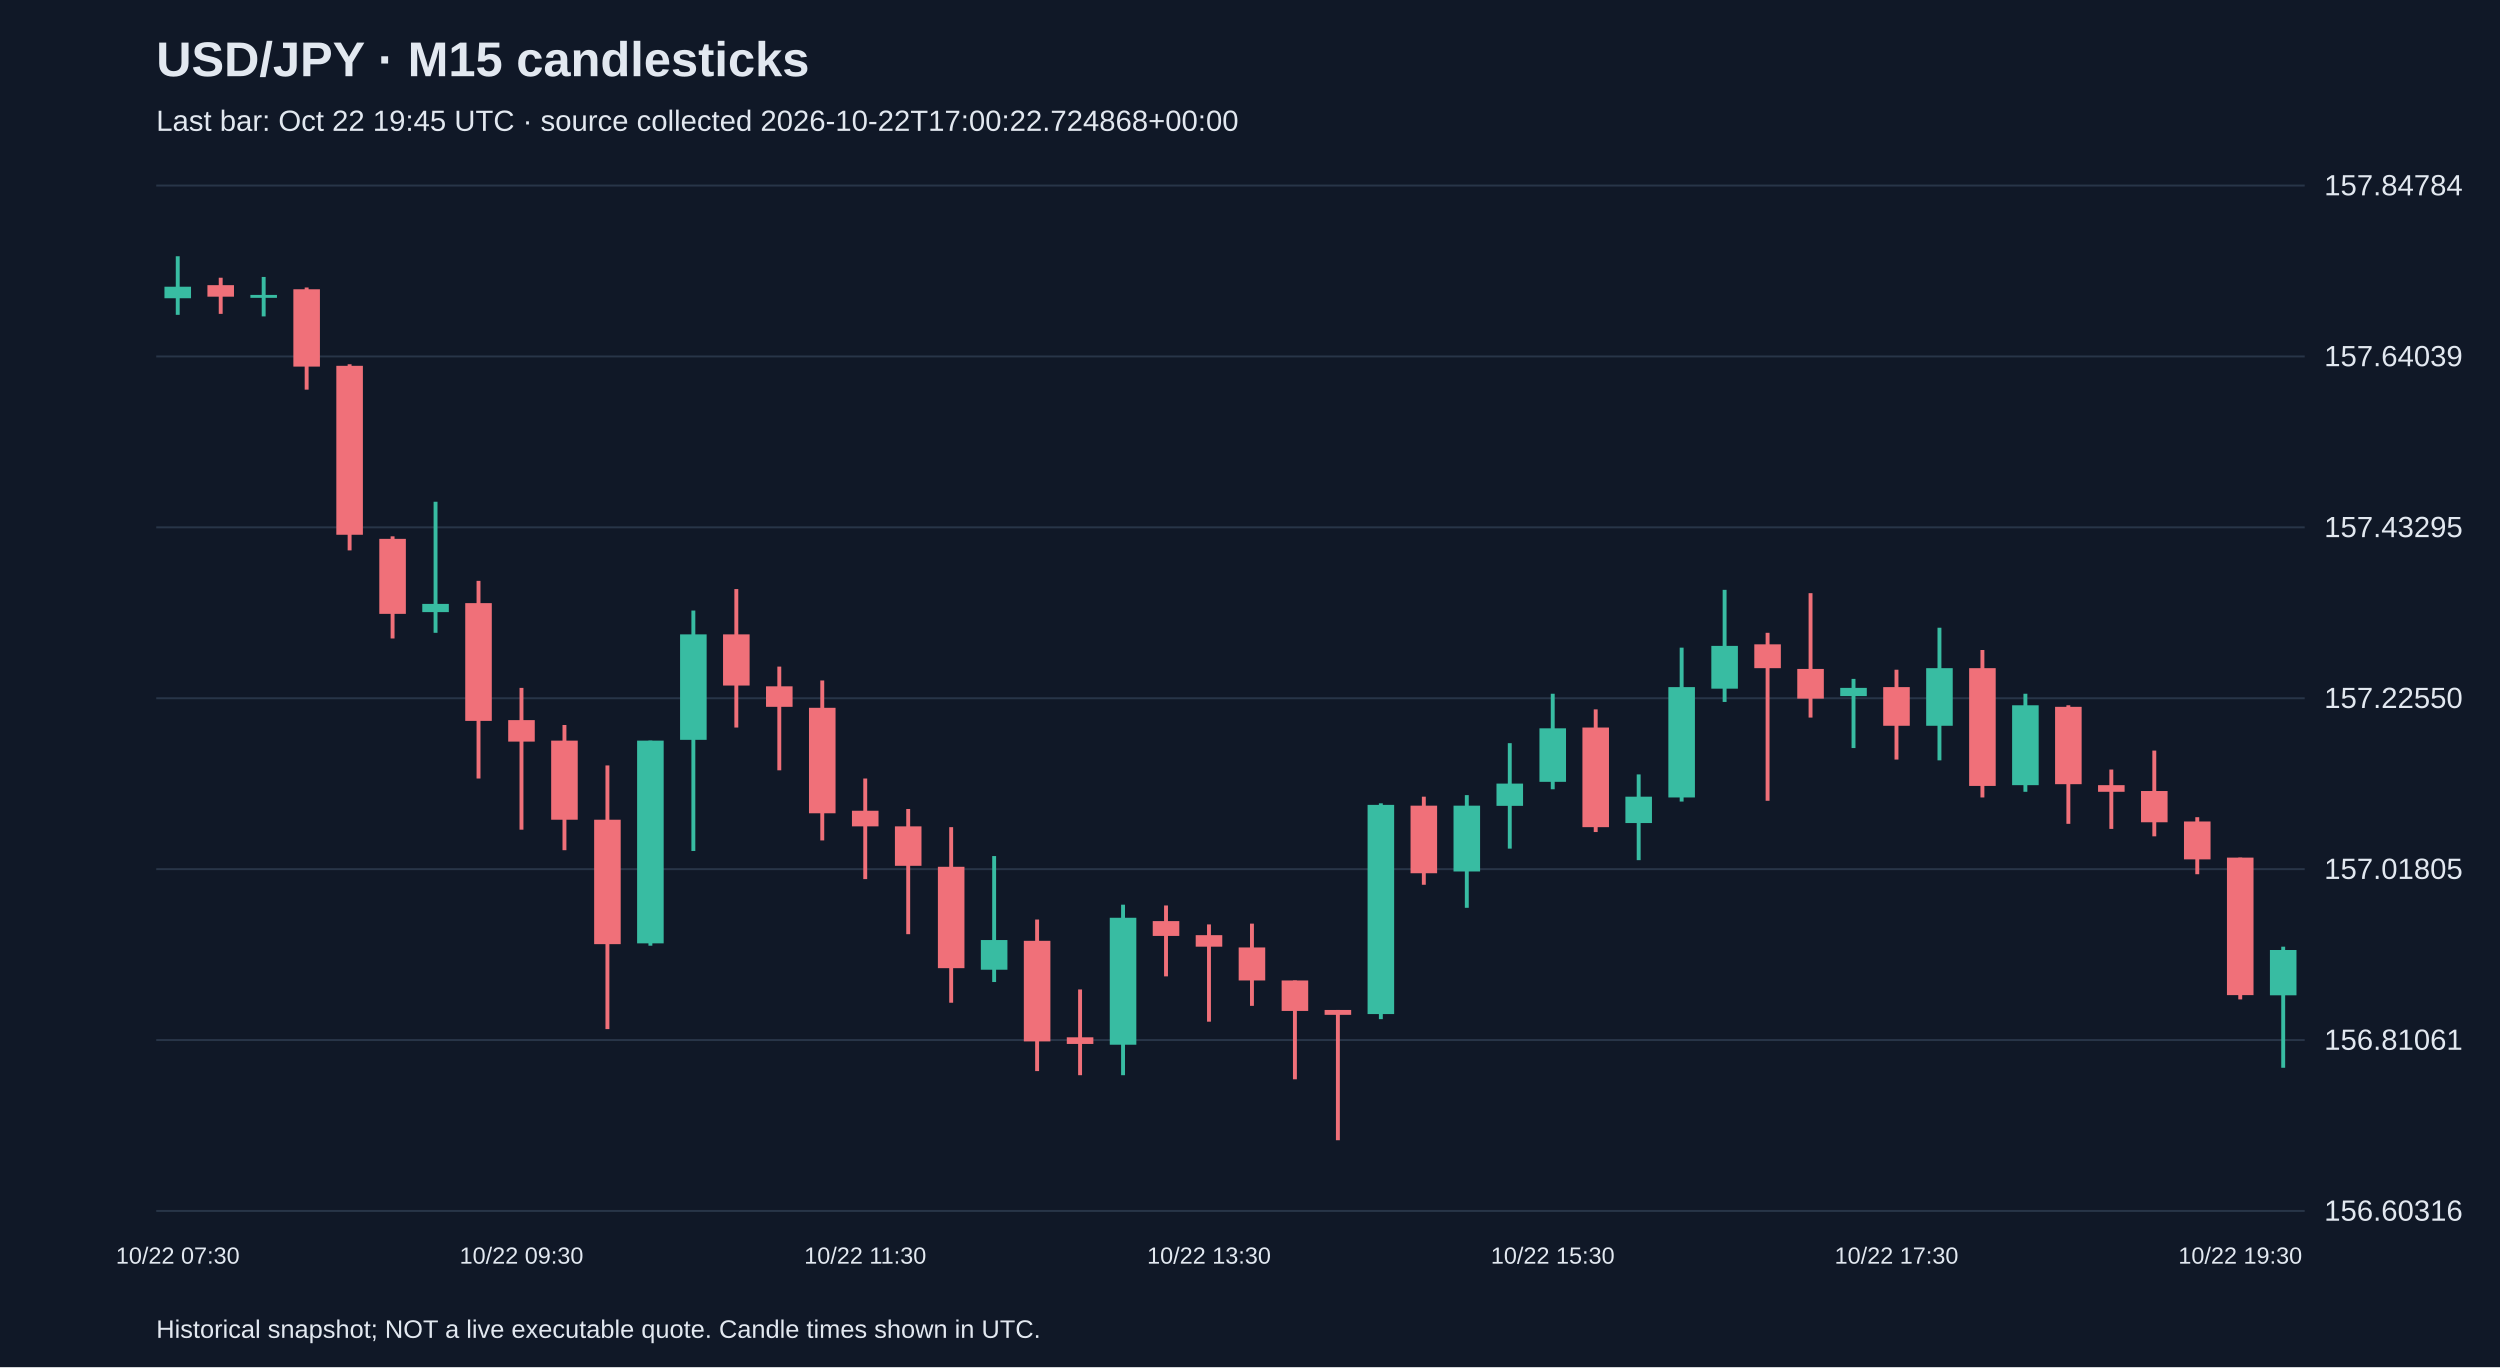
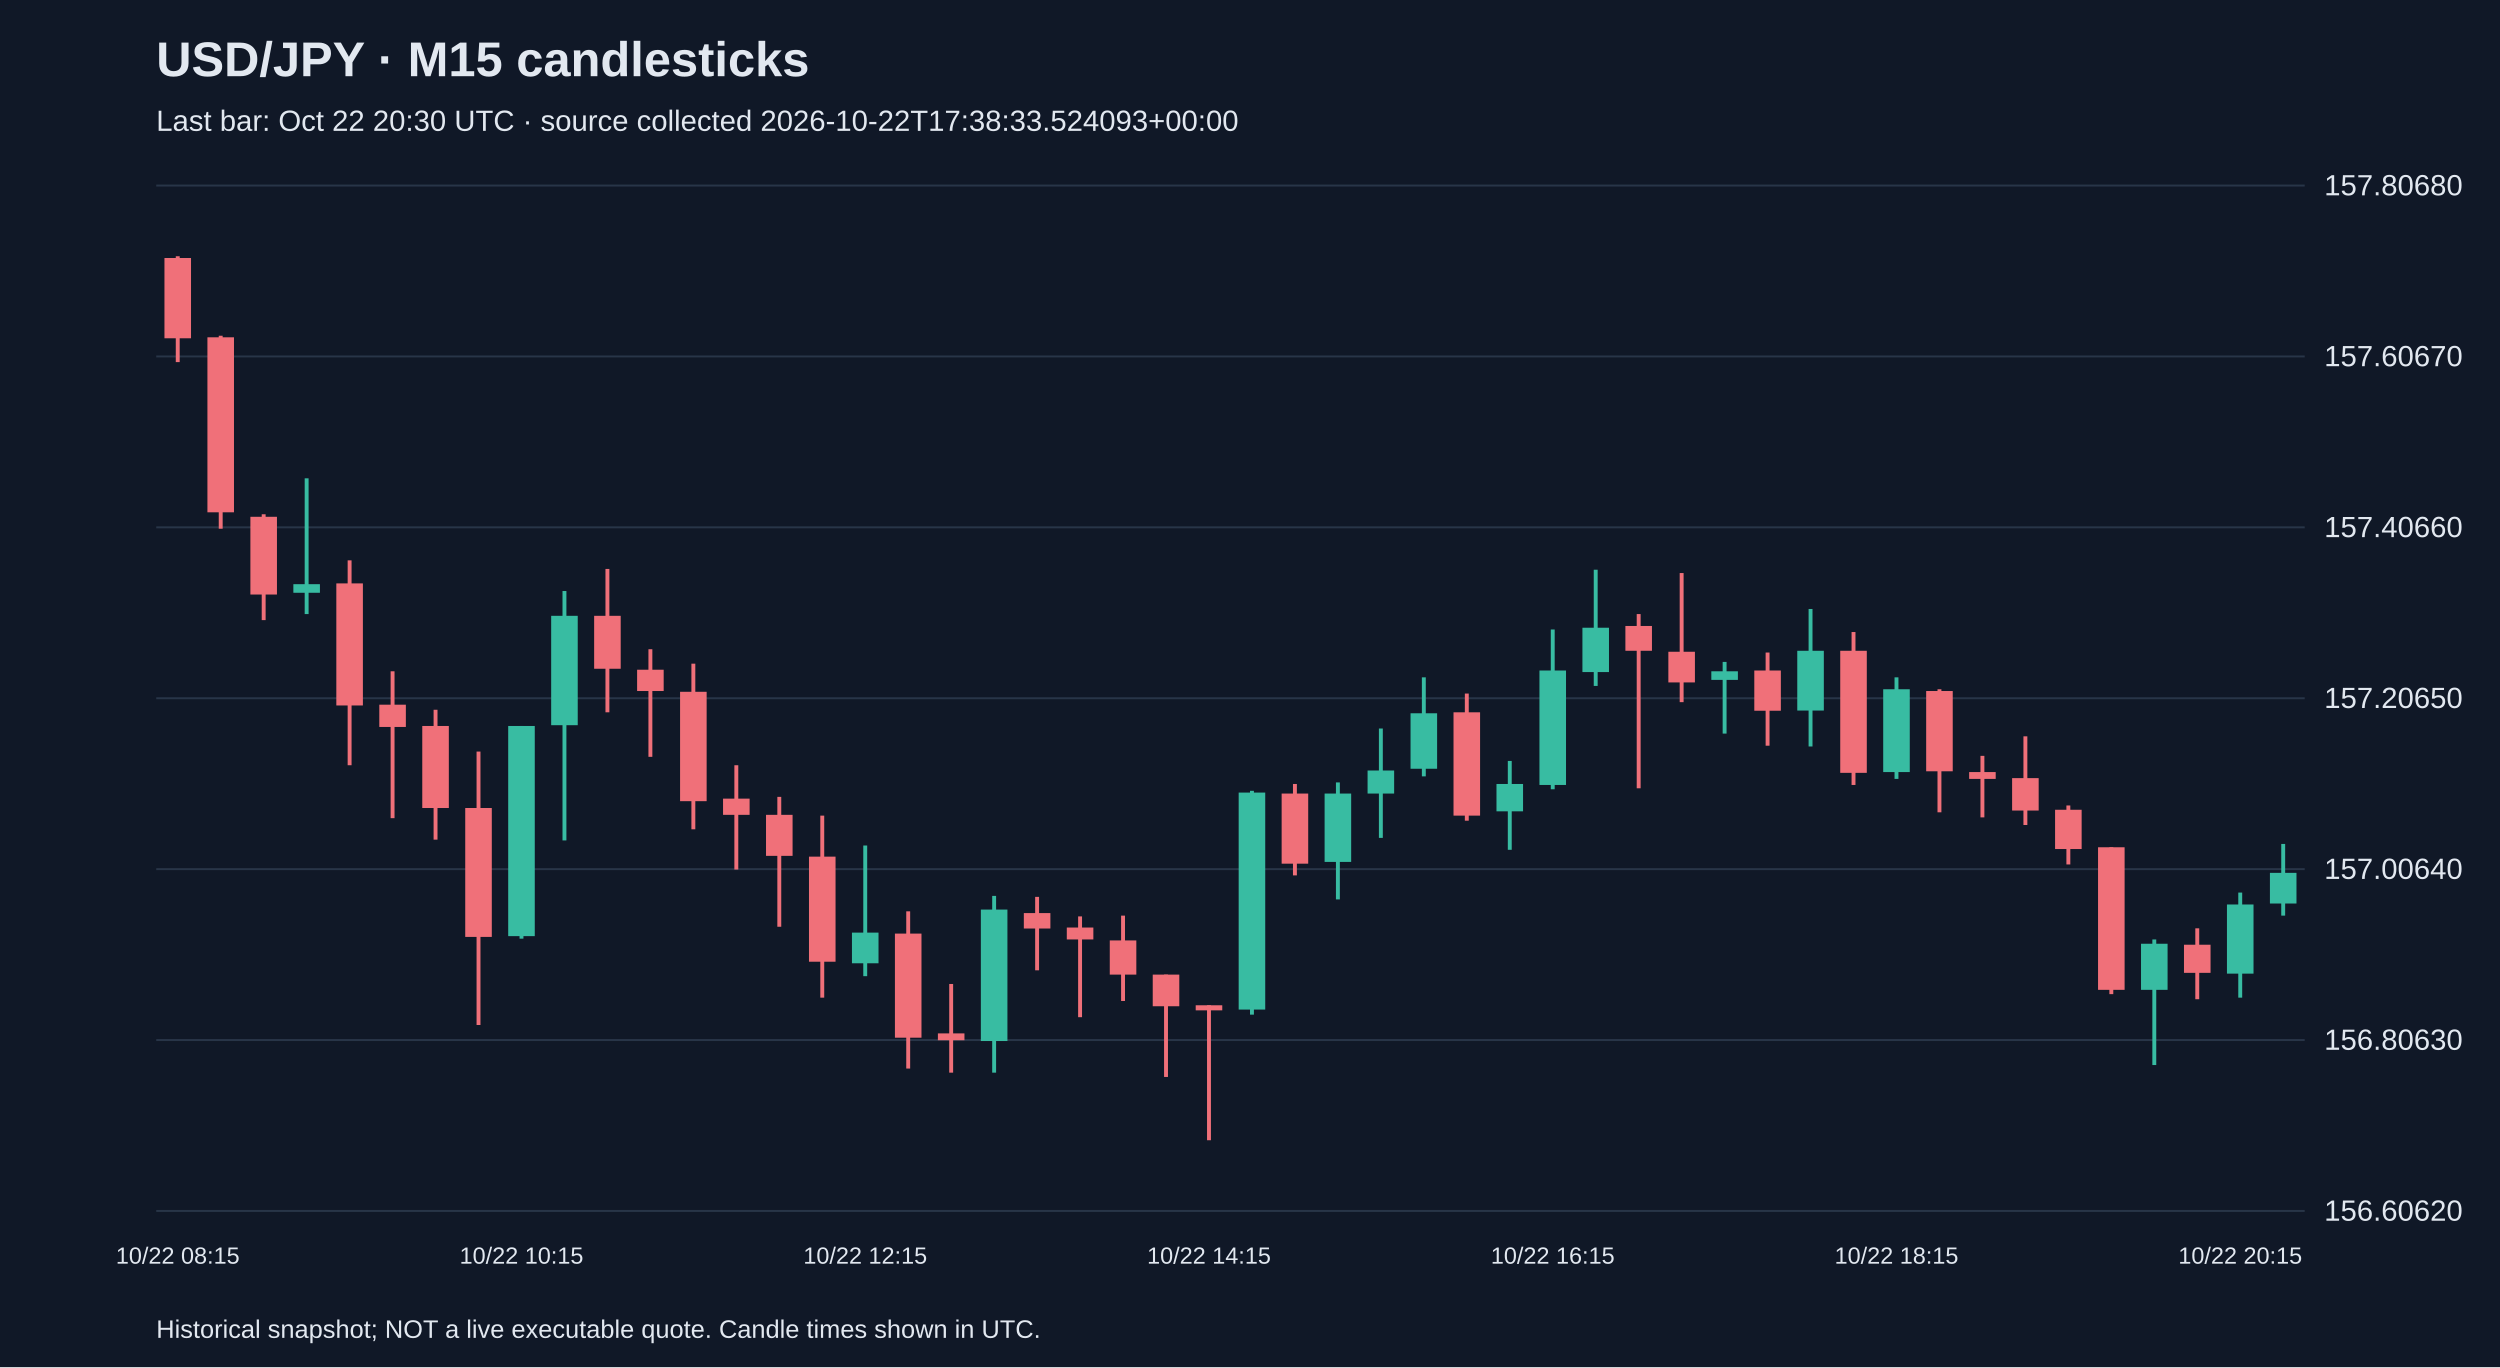
<svg xmlns="http://www.w3.org/2000/svg" viewBox="0 0 1280 700">
  <rect width="100%" height="100%" fill="#101827" />
  <style>text{font-family:Arial,sans-serif;fill:#e2e8f0}</style>
  <text x="80" y="39" font-size="25" font-weight="bold">USD/JPY · M15 candlesticks</text>
-   <text x="80" y="67" font-size="15" fill="#a6b1c5">Last bar: Oct 22 19:45 UTC · source collected 2026-10-22T17:00:22.724868+00:00</text>
+   <text x="80" y="67" font-size="15" fill="#a6b1c5">Last bar: Oct 22 20:30 UTC · source collected 2026-10-22T17:38:33.524093+00:00</text>
  <line x1="80" y1="620.0" x2="1180" y2="620.0" stroke="#283548" />
-   <text x="1190" y="625.0" font-size="15">156.60316</text>
+   <text x="1190" y="625.0" font-size="15">156.60620</text>
  <line x1="80" y1="532.5" x2="1180" y2="532.5" stroke="#283548" />
-   <text x="1190" y="537.5" font-size="15">156.81061</text>
+   <text x="1190" y="537.5" font-size="15">156.80630</text>
  <line x1="80" y1="445.0" x2="1180" y2="445.0" stroke="#283548" />
-   <text x="1190" y="450.0" font-size="15">157.01805</text>
+   <text x="1190" y="450.0" font-size="15">157.00640</text>
  <line x1="80" y1="357.5" x2="1180" y2="357.5" stroke="#283548" />
-   <text x="1190" y="362.5" font-size="15">157.22550</text>
+   <text x="1190" y="362.5" font-size="15">157.20650</text>
  <line x1="80" y1="270.0" x2="1180" y2="270.0" stroke="#283548" />
-   <text x="1190" y="275.0" font-size="15">157.43295</text>
+   <text x="1190" y="275.0" font-size="15">157.40660</text>
  <line x1="80" y1="182.5" x2="1180" y2="182.5" stroke="#283548" />
-   <text x="1190" y="187.5" font-size="15">157.64039</text>
+   <text x="1190" y="187.5" font-size="15">157.60670</text>
  <line x1="80" y1="95.0" x2="1180" y2="95.0" stroke="#283548" />
-   <text x="1190" y="100.0" font-size="15">157.84784</text>
-   <line x1="91.0" y1="131.2" x2="91.0" y2="161.2" stroke="#38bca2" stroke-width="2" />
-   <rect x="84.2" y="146.8" width="13.6" height="5.9" fill="#38bca2" />
-   <text x="91.0" y="647" text-anchor="middle" font-size="12">10/22 07:30</text>
-   <line x1="113.0" y1="142.2" x2="113.0" y2="160.7" stroke="#f07079" stroke-width="2" />
-   <rect x="106.2" y="146.0" width="13.6" height="5.9" fill="#f07079" />
-   <line x1="135.0" y1="141.8" x2="135.0" y2="162.0" stroke="#38bca2" stroke-width="2" />
-   <rect x="128.2" y="151.0" width="13.6" height="1.5" fill="#38bca2" />
-   <line x1="157.0" y1="147.2" x2="157.0" y2="199.5" stroke="#f07079" stroke-width="2" />
-   <rect x="150.2" y="148.1" width="13.6" height="39.6" fill="#f07079" />
-   <line x1="179.0" y1="186.5" x2="179.0" y2="281.8" stroke="#f07079" stroke-width="2" />
-   <rect x="172.2" y="187.3" width="13.6" height="86.5" fill="#f07079" />
-   <line x1="201.0" y1="274.6" x2="201.0" y2="326.9" stroke="#f07079" stroke-width="2" />
-   <rect x="194.2" y="275.9" width="13.6" height="38.4" fill="#f07079" />
-   <line x1="223.0" y1="256.9" x2="223.0" y2="324.0" stroke="#38bca2" stroke-width="2" />
-   <rect x="216.2" y="309.2" width="13.6" height="4.2" fill="#38bca2" />
-   <line x1="245.0" y1="297.4" x2="245.0" y2="398.6" stroke="#f07079" stroke-width="2" />
-   <rect x="238.2" y="308.8" width="13.6" height="60.3" fill="#f07079" />
-   <line x1="267.0" y1="352.2" x2="267.0" y2="424.8" stroke="#f07079" stroke-width="2" />
-   <rect x="260.2" y="368.7" width="13.6" height="11.0" fill="#f07079" />
-   <text x="267.0" y="647" text-anchor="middle" font-size="12">10/22 09:30</text>
-   <line x1="289.0" y1="371.2" x2="289.0" y2="435.3" stroke="#f07079" stroke-width="2" />
-   <rect x="282.2" y="379.2" width="13.6" height="40.5" fill="#f07079" />
-   <line x1="311.0" y1="391.9" x2="311.0" y2="526.9" stroke="#f07079" stroke-width="2" />
-   <rect x="304.2" y="419.7" width="13.6" height="63.7" fill="#f07079" />
-   <line x1="333.0" y1="379.2" x2="333.0" y2="484.2" stroke="#38bca2" stroke-width="2" />
-   <rect x="326.2" y="379.2" width="13.6" height="103.8" fill="#38bca2" />
-   <line x1="355.0" y1="312.6" x2="355.0" y2="435.7" stroke="#38bca2" stroke-width="2" />
-   <rect x="348.2" y="324.8" width="13.6" height="54.0" fill="#38bca2" />
-   <line x1="377.0" y1="301.6" x2="377.0" y2="372.5" stroke="#f07079" stroke-width="2" />
-   <rect x="370.2" y="324.8" width="13.6" height="26.2" fill="#f07079" />
-   <line x1="399.0" y1="341.3" x2="399.0" y2="394.4" stroke="#f07079" stroke-width="2" />
-   <rect x="392.2" y="351.4" width="13.6" height="10.5" fill="#f07079" />
-   <line x1="421.0" y1="348.4" x2="421.0" y2="430.3" stroke="#f07079" stroke-width="2" />
-   <rect x="414.2" y="362.4" width="13.6" height="54.0" fill="#f07079" />
-   <line x1="443.0" y1="398.6" x2="443.0" y2="450.1" stroke="#f07079" stroke-width="2" />
-   <rect x="436.2" y="415.1" width="13.6" height="8.0" fill="#f07079" />
-   <text x="443.0" y="647" text-anchor="middle" font-size="12">10/22 11:30</text>
-   <line x1="465.0" y1="414.2" x2="465.0" y2="478.3" stroke="#f07079" stroke-width="2" />
-   <rect x="458.2" y="423.1" width="13.6" height="20.2" fill="#f07079" />
-   <line x1="487.0" y1="423.5" x2="487.0" y2="513.4" stroke="#f07079" stroke-width="2" />
-   <rect x="480.2" y="443.8" width="13.6" height="51.9" fill="#f07079" />
-   <line x1="509.0" y1="438.3" x2="509.0" y2="502.8" stroke="#38bca2" stroke-width="2" />
-   <rect x="502.2" y="481.3" width="13.6" height="15.2" fill="#38bca2" />
-   <line x1="531.0" y1="470.8" x2="531.0" y2="548.4" stroke="#f07079" stroke-width="2" />
-   <rect x="524.2" y="481.7" width="13.6" height="51.5" fill="#f07079" />
-   <line x1="553.0" y1="506.6" x2="553.0" y2="550.5" stroke="#f07079" stroke-width="2" />
-   <rect x="546.2" y="531.1" width="13.6" height="3.4" fill="#f07079" />
-   <line x1="575.0" y1="463.2" x2="575.0" y2="550.5" stroke="#38bca2" stroke-width="2" />
-   <rect x="568.2" y="469.9" width="13.6" height="65.0" fill="#38bca2" />
-   <line x1="597.0" y1="463.6" x2="597.0" y2="499.9" stroke="#f07079" stroke-width="2" />
-   <rect x="590.2" y="471.6" width="13.6" height="7.6" fill="#f07079" />
-   <line x1="619.0" y1="473.3" x2="619.0" y2="523.1" stroke="#f07079" stroke-width="2" />
-   <rect x="612.2" y="478.8" width="13.6" height="5.9" fill="#f07079" />
-   <text x="619.0" y="647" text-anchor="middle" font-size="12">10/22 13:30</text>
-   <line x1="641.0" y1="472.9" x2="641.0" y2="515.0" stroke="#f07079" stroke-width="2" />
-   <rect x="634.2" y="485.1" width="13.6" height="16.9" fill="#f07079" />
-   <line x1="663.0" y1="502.0" x2="663.0" y2="552.6" stroke="#f07079" stroke-width="2" />
-   <rect x="656.2" y="502.0" width="13.6" height="15.6" fill="#f07079" />
-   <line x1="685.0" y1="517.1" x2="685.0" y2="583.8" stroke="#f07079" stroke-width="2" />
-   <rect x="678.2" y="517.1" width="13.6" height="2.5" fill="#f07079" />
-   <line x1="707.0" y1="411.3" x2="707.0" y2="521.8" stroke="#38bca2" stroke-width="2" />
-   <rect x="700.2" y="412.1" width="13.6" height="107.1" fill="#38bca2" />
-   <line x1="729.0" y1="407.9" x2="729.0" y2="453.0" stroke="#f07079" stroke-width="2" />
-   <rect x="722.2" y="412.5" width="13.6" height="34.6" fill="#f07079" />
-   <line x1="751.0" y1="407.1" x2="751.0" y2="464.8" stroke="#38bca2" stroke-width="2" />
-   <rect x="744.2" y="412.5" width="13.6" height="33.7" fill="#38bca2" />
-   <line x1="773.0" y1="380.5" x2="773.0" y2="434.5" stroke="#38bca2" stroke-width="2" />
-   <rect x="766.2" y="401.2" width="13.6" height="11.4" fill="#38bca2" />
-   <line x1="795.0" y1="355.2" x2="795.0" y2="404.1" stroke="#38bca2" stroke-width="2" />
-   <rect x="788.2" y="372.9" width="13.6" height="27.4" fill="#38bca2" />
-   <text x="795.0" y="647" text-anchor="middle" font-size="12">10/22 15:30</text>
-   <line x1="817.0" y1="363.2" x2="817.0" y2="426.0" stroke="#f07079" stroke-width="2" />
-   <rect x="810.2" y="372.5" width="13.6" height="51.0" fill="#f07079" />
-   <line x1="839.0" y1="396.5" x2="839.0" y2="440.4" stroke="#38bca2" stroke-width="2" />
-   <rect x="832.2" y="407.9" width="13.6" height="13.5" fill="#38bca2" />
-   <line x1="861.0" y1="331.6" x2="861.0" y2="410.4" stroke="#38bca2" stroke-width="2" />
-   <rect x="854.2" y="351.8" width="13.6" height="56.5" fill="#38bca2" />
-   <line x1="883.0" y1="302.0" x2="883.0" y2="359.4" stroke="#38bca2" stroke-width="2" />
-   <rect x="876.2" y="330.7" width="13.6" height="21.9" fill="#38bca2" />
-   <line x1="905.0" y1="324.0" x2="905.0" y2="410.0" stroke="#f07079" stroke-width="2" />
-   <rect x="898.2" y="329.9" width="13.6" height="12.2" fill="#f07079" />
-   <line x1="927.0" y1="303.7" x2="927.0" y2="367.4" stroke="#f07079" stroke-width="2" />
-   <rect x="920.2" y="342.5" width="13.6" height="15.2" fill="#f07079" />
-   <line x1="949.0" y1="347.6" x2="949.0" y2="383.0" stroke="#38bca2" stroke-width="2" />
-   <rect x="942.2" y="352.2" width="13.6" height="4.2" fill="#38bca2" />
-   <line x1="971.0" y1="342.9" x2="971.0" y2="388.9" stroke="#f07079" stroke-width="2" />
-   <rect x="964.2" y="351.8" width="13.6" height="19.8" fill="#f07079" />
-   <text x="971.0" y="647" text-anchor="middle" font-size="12">10/22 17:30</text>
-   <line x1="993.0" y1="321.4" x2="993.0" y2="389.3" stroke="#38bca2" stroke-width="2" />
-   <rect x="986.2" y="342.1" width="13.6" height="29.5" fill="#38bca2" />
-   <line x1="1015.0" y1="332.8" x2="1015.0" y2="408.3" stroke="#f07079" stroke-width="2" />
-   <rect x="1008.2" y="342.1" width="13.6" height="60.3" fill="#f07079" />
-   <line x1="1037.0" y1="355.2" x2="1037.0" y2="405.4" stroke="#38bca2" stroke-width="2" />
-   <rect x="1030.2" y="361.1" width="13.6" height="40.9" fill="#38bca2" />
-   <line x1="1059.0" y1="361.1" x2="1059.0" y2="421.8" stroke="#f07079" stroke-width="2" />
-   <rect x="1052.2" y="361.9" width="13.6" height="39.6" fill="#f07079" />
-   <line x1="1081.0" y1="394.0" x2="1081.0" y2="424.4" stroke="#f07079" stroke-width="2" />
-   <rect x="1074.2" y="402.0" width="13.6" height="3.4" fill="#f07079" />
-   <line x1="1103.0" y1="384.3" x2="1103.0" y2="428.2" stroke="#f07079" stroke-width="2" />
-   <rect x="1096.2" y="405.0" width="13.6" height="16.0" fill="#f07079" />
-   <line x1="1125.0" y1="418.4" x2="1125.0" y2="447.6" stroke="#f07079" stroke-width="2" />
-   <rect x="1118.2" y="420.6" width="13.6" height="19.4" fill="#f07079" />
-   <line x1="1147.0" y1="439.1" x2="1147.0" y2="511.7" stroke="#f07079" stroke-width="2" />
-   <rect x="1140.2" y="439.1" width="13.6" height="70.4" fill="#f07079" />
-   <text x="1147.0" y="647" text-anchor="middle" font-size="12">10/22 19:30</text>
-   <line x1="1169.0" y1="484.7" x2="1169.0" y2="546.7" stroke="#38bca2" stroke-width="2" />
-   <rect x="1162.2" y="486.4" width="13.6" height="23.2" fill="#38bca2" />
+   <text x="1190" y="100.0" font-size="15">157.80680</text>
+   <line x1="91.0" y1="131.2" x2="91.0" y2="185.4" stroke="#f07079" stroke-width="2" />
+   <rect x="84.2" y="132.1" width="13.6" height="41.1" fill="#f07079" />
+   <text x="91.0" y="647" text-anchor="middle" font-size="12">10/22 08:15</text>
+   <line x1="113.0" y1="171.9" x2="113.0" y2="270.7" stroke="#f07079" stroke-width="2" />
+   <rect x="106.2" y="172.7" width="13.6" height="89.6" fill="#f07079" />
+   <line x1="135.0" y1="263.3" x2="135.0" y2="317.5" stroke="#f07079" stroke-width="2" />
+   <rect x="128.2" y="264.6" width="13.6" height="39.8" fill="#f07079" />
+   <line x1="157.0" y1="244.9" x2="157.0" y2="314.4" stroke="#38bca2" stroke-width="2" />
+   <rect x="150.2" y="299.1" width="13.6" height="4.4" fill="#38bca2" />
+   <line x1="179.0" y1="286.9" x2="179.0" y2="391.8" stroke="#f07079" stroke-width="2" />
+   <rect x="172.2" y="298.7" width="13.6" height="62.5" fill="#f07079" />
+   <line x1="201.0" y1="343.7" x2="201.0" y2="418.9" stroke="#f07079" stroke-width="2" />
+   <rect x="194.2" y="360.8" width="13.6" height="11.4" fill="#f07079" />
+   <line x1="223.0" y1="363.4" x2="223.0" y2="429.9" stroke="#f07079" stroke-width="2" />
+   <rect x="216.2" y="371.7" width="13.6" height="42.0" fill="#f07079" />
+   <line x1="245.0" y1="384.8" x2="245.0" y2="524.8" stroke="#f07079" stroke-width="2" />
+   <rect x="238.2" y="413.7" width="13.6" height="66.0" fill="#f07079" />
+   <line x1="267.0" y1="371.7" x2="267.0" y2="480.6" stroke="#38bca2" stroke-width="2" />
+   <rect x="260.2" y="371.7" width="13.6" height="107.6" fill="#38bca2" />
+   <text x="267.0" y="647" text-anchor="middle" font-size="12">10/22 10:15</text>
+   <line x1="289.0" y1="302.6" x2="289.0" y2="430.3" stroke="#38bca2" stroke-width="2" />
+   <rect x="282.2" y="315.3" width="13.6" height="56.0" fill="#38bca2" />
+   <line x1="311.0" y1="291.3" x2="311.0" y2="364.7" stroke="#f07079" stroke-width="2" />
+   <rect x="304.2" y="315.3" width="13.6" height="27.1" fill="#f07079" />
+   <line x1="333.0" y1="332.4" x2="333.0" y2="387.5" stroke="#f07079" stroke-width="2" />
+   <rect x="326.2" y="342.9" width="13.6" height="10.9" fill="#f07079" />
+   <line x1="355.0" y1="339.8" x2="355.0" y2="424.6" stroke="#f07079" stroke-width="2" />
+   <rect x="348.2" y="354.2" width="13.6" height="56.0" fill="#f07079" />
+   <line x1="377.0" y1="391.8" x2="377.0" y2="445.2" stroke="#f07079" stroke-width="2" />
+   <rect x="370.2" y="408.9" width="13.6" height="8.3" fill="#f07079" />
+   <line x1="399.0" y1="408.0" x2="399.0" y2="474.5" stroke="#f07079" stroke-width="2" />
+   <rect x="392.2" y="417.2" width="13.6" height="21.0" fill="#f07079" />
+   <line x1="421.0" y1="417.6" x2="421.0" y2="510.8" stroke="#f07079" stroke-width="2" />
+   <rect x="414.2" y="438.6" width="13.6" height="53.8" fill="#f07079" />
+   <line x1="443.0" y1="432.9" x2="443.0" y2="499.8" stroke="#38bca2" stroke-width="2" />
+   <rect x="436.2" y="477.5" width="13.6" height="15.7" fill="#38bca2" />
+   <text x="443.0" y="647" text-anchor="middle" font-size="12">10/22 12:15</text>
+   <line x1="465.0" y1="466.6" x2="465.0" y2="547.1" stroke="#f07079" stroke-width="2" />
+   <rect x="458.2" y="478.0" width="13.6" height="53.3" fill="#f07079" />
+   <line x1="487.0" y1="503.8" x2="487.0" y2="549.2" stroke="#f07079" stroke-width="2" />
+   <rect x="480.2" y="529.1" width="13.6" height="3.5" fill="#f07079" />
+   <line x1="509.0" y1="458.7" x2="509.0" y2="549.2" stroke="#38bca2" stroke-width="2" />
+   <rect x="502.2" y="465.7" width="13.6" height="67.3" fill="#38bca2" />
+   <line x1="531.0" y1="459.2" x2="531.0" y2="496.8" stroke="#f07079" stroke-width="2" />
+   <rect x="524.2" y="467.5" width="13.6" height="7.9" fill="#f07079" />
+   <line x1="553.0" y1="469.2" x2="553.0" y2="520.8" stroke="#f07079" stroke-width="2" />
+   <rect x="546.2" y="474.9" width="13.6" height="6.1" fill="#f07079" />
+   <line x1="575.0" y1="468.8" x2="575.0" y2="512.5" stroke="#f07079" stroke-width="2" />
+   <rect x="568.2" y="481.5" width="13.6" height="17.5" fill="#f07079" />
+   <line x1="597.0" y1="499.0" x2="597.0" y2="551.4" stroke="#f07079" stroke-width="2" />
+   <rect x="590.2" y="499.0" width="13.6" height="16.2" fill="#f07079" />
+   <line x1="619.0" y1="514.7" x2="619.0" y2="583.8" stroke="#f07079" stroke-width="2" />
+   <rect x="612.2" y="514.7" width="13.6" height="2.6" fill="#f07079" />
+   <text x="619.0" y="647" text-anchor="middle" font-size="12">10/22 14:15</text>
+   <line x1="641.0" y1="404.9" x2="641.0" y2="519.5" stroke="#38bca2" stroke-width="2" />
+   <rect x="634.2" y="405.8" width="13.6" height="111.1" fill="#38bca2" />
+   <line x1="663.0" y1="401.4" x2="663.0" y2="448.2" stroke="#f07079" stroke-width="2" />
+   <rect x="656.2" y="406.3" width="13.6" height="35.9" fill="#f07079" />
+   <line x1="685.0" y1="400.6" x2="685.0" y2="460.5" stroke="#38bca2" stroke-width="2" />
+   <rect x="678.2" y="406.3" width="13.6" height="35.0" fill="#38bca2" />
+   <line x1="707.0" y1="373.0" x2="707.0" y2="429.0" stroke="#38bca2" stroke-width="2" />
+   <rect x="700.2" y="394.5" width="13.6" height="11.8" fill="#38bca2" />
+   <line x1="729.0" y1="346.8" x2="729.0" y2="397.5" stroke="#38bca2" stroke-width="2" />
+   <rect x="722.2" y="365.2" width="13.6" height="28.4" fill="#38bca2" />
+   <line x1="751.0" y1="355.1" x2="751.0" y2="420.2" stroke="#f07079" stroke-width="2" />
+   <rect x="744.2" y="364.7" width="13.6" height="52.9" fill="#f07079" />
+   <line x1="773.0" y1="389.6" x2="773.0" y2="435.1" stroke="#38bca2" stroke-width="2" />
+   <rect x="766.2" y="401.4" width="13.6" height="14.0" fill="#38bca2" />
+   <line x1="795.0" y1="322.3" x2="795.0" y2="404.1" stroke="#38bca2" stroke-width="2" />
+   <rect x="788.2" y="343.3" width="13.6" height="58.6" fill="#38bca2" />
+   <text x="795.0" y="647" text-anchor="middle" font-size="12">10/22 16:15</text>
+   <line x1="817.0" y1="291.7" x2="817.0" y2="351.2" stroke="#38bca2" stroke-width="2" />
+   <rect x="810.2" y="321.4" width="13.6" height="22.7" fill="#38bca2" />
+   <line x1="839.0" y1="314.4" x2="839.0" y2="403.6" stroke="#f07079" stroke-width="2" />
+   <rect x="832.2" y="320.5" width="13.6" height="12.7" fill="#f07079" />
+   <line x1="861.0" y1="293.4" x2="861.0" y2="359.5" stroke="#f07079" stroke-width="2" />
+   <rect x="854.2" y="333.7" width="13.6" height="15.7" fill="#f07079" />
+   <line x1="883.0" y1="338.9" x2="883.0" y2="375.6" stroke="#38bca2" stroke-width="2" />
+   <rect x="876.2" y="343.7" width="13.6" height="4.4" fill="#38bca2" />
+   <line x1="905.0" y1="334.1" x2="905.0" y2="381.8" stroke="#f07079" stroke-width="2" />
+   <rect x="898.2" y="343.3" width="13.6" height="20.6" fill="#f07079" />
+   <line x1="927.0" y1="311.8" x2="927.0" y2="382.2" stroke="#38bca2" stroke-width="2" />
+   <rect x="920.2" y="333.2" width="13.6" height="30.6" fill="#38bca2" />
+   <line x1="949.0" y1="323.6" x2="949.0" y2="401.9" stroke="#f07079" stroke-width="2" />
+   <rect x="942.2" y="333.2" width="13.6" height="62.5" fill="#f07079" />
+   <line x1="971.0" y1="346.8" x2="971.0" y2="398.8" stroke="#38bca2" stroke-width="2" />
+   <rect x="964.2" y="352.9" width="13.6" height="42.4" fill="#38bca2" />
+   <text x="971.0" y="647" text-anchor="middle" font-size="12">10/22 18:15</text>
+   <line x1="993.0" y1="352.9" x2="993.0" y2="415.9" stroke="#f07079" stroke-width="2" />
+   <rect x="986.2" y="353.8" width="13.6" height="41.1" fill="#f07079" />
+   <line x1="1015.0" y1="387.0" x2="1015.0" y2="418.5" stroke="#f07079" stroke-width="2" />
+   <rect x="1008.2" y="395.3" width="13.6" height="3.5" fill="#f07079" />
+   <line x1="1037.0" y1="377.0" x2="1037.0" y2="422.4" stroke="#f07079" stroke-width="2" />
+   <rect x="1030.2" y="398.4" width="13.6" height="16.6" fill="#f07079" />
+   <line x1="1059.0" y1="412.4" x2="1059.0" y2="442.6" stroke="#f07079" stroke-width="2" />
+   <rect x="1052.2" y="414.6" width="13.6" height="20.1" fill="#f07079" />
+   <line x1="1081.0" y1="433.8" x2="1081.0" y2="509.0" stroke="#f07079" stroke-width="2" />
+   <rect x="1074.2" y="433.8" width="13.6" height="73.0" fill="#f07079" />
+   <line x1="1103.0" y1="481.0" x2="1103.0" y2="545.3" stroke="#38bca2" stroke-width="2" />
+   <rect x="1096.2" y="483.2" width="13.6" height="23.6" fill="#38bca2" />
+   <line x1="1125.0" y1="475.3" x2="1125.0" y2="511.6" stroke="#f07079" stroke-width="2" />
+   <rect x="1118.2" y="483.7" width="13.6" height="14.4" fill="#f07079" />
+   <line x1="1147.0" y1="457.0" x2="1147.0" y2="510.8" stroke="#38bca2" stroke-width="2" />
+   <rect x="1140.2" y="463.1" width="13.6" height="35.4" fill="#38bca2" />
+   <text x="1147.0" y="647" text-anchor="middle" font-size="12">10/22 20:15</text>
+   <line x1="1169.0" y1="432.1" x2="1169.0" y2="468.8" stroke="#38bca2" stroke-width="2" />
+   <rect x="1162.2" y="446.9" width="13.6" height="15.7" fill="#38bca2" />
  <text x="80" y="685" font-size="13">Historical snapshot; NOT a live executable quote. Candle times shown in UTC.</text>
</svg>
